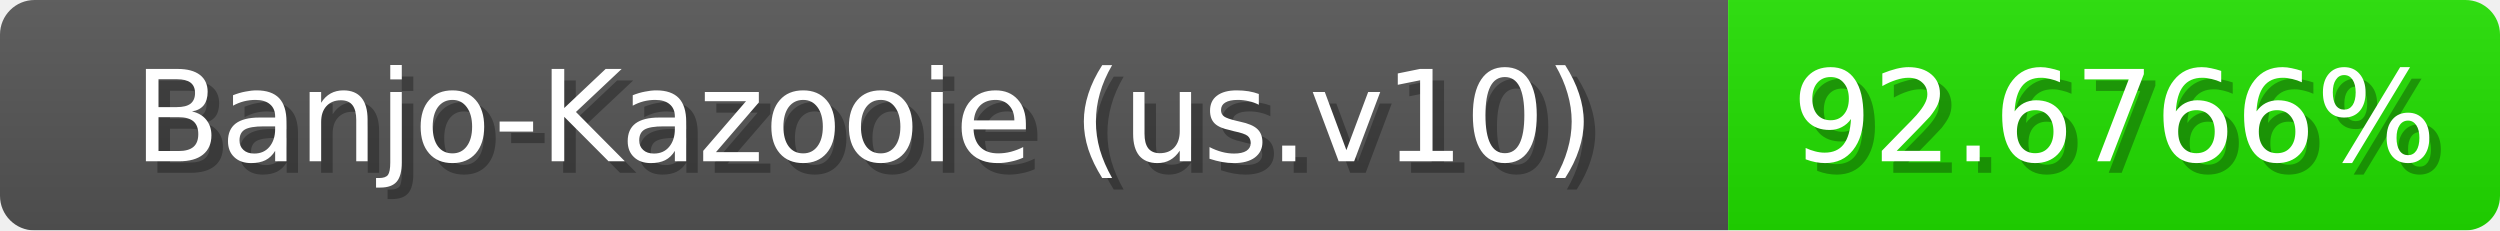
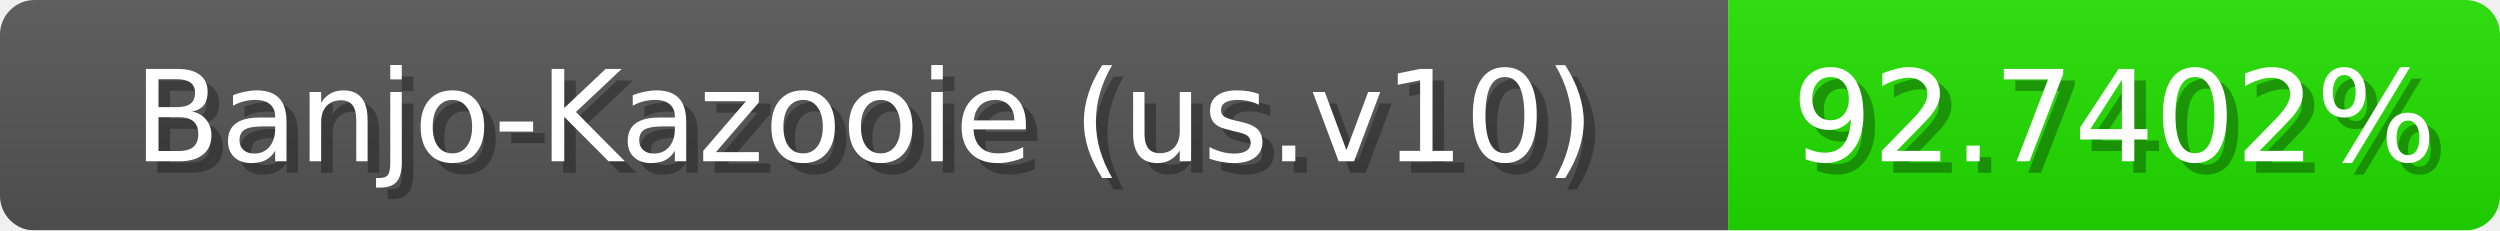
<svg xmlns="http://www.w3.org/2000/svg" width="217" height="20">
  <linearGradient id="b" x2="0" y2="100%">
    <stop offset="0" stop-color="#bbb" stop-opacity=".1" />
    <stop offset="1" stop-opacity=".1" />
  </linearGradient>
  <mask id="anybadge_1">
    <rect width="217" height="20" rx="3" fill="#fff" />
  </mask>
  <g mask="url(#anybadge_1)">
    <path fill="#555" d="M0 0h150v20H0z" />
    <path fill="#21e000" d="M150 0h67v20H150z" />
    <path fill="url(#b)" d="M0 0h217v20H0z" />
  </g>
  <g fill="#fff" text-anchor="middle" font-family="DejaVu Sans,Verdana,Geneva,sans-serif" font-size="11">
    <text x="76.0" y="15" fill="#010101" fill-opacity=".3">Banjo-Kazooie (us.v10)</text>
    <text x="75.0" y="14">Banjo-Kazooie (us.v10)</text>
  </g>
  <g fill="#fff" text-anchor="middle" font-family="DejaVu Sans,Verdana,Geneva,sans-serif" font-size="11">
-     <text x="184.5" y="15" fill="#010101" fill-opacity=".3">92.6766%</text>
-     <text x="183.5" y="14">92.6766%</text>
+     <text x="184.5" y="15" fill="#010101" fill-opacity=".3">92.7402%</text>
+     <text x="183.5" y="14">92.7402%</text>
  </g>
</svg>
